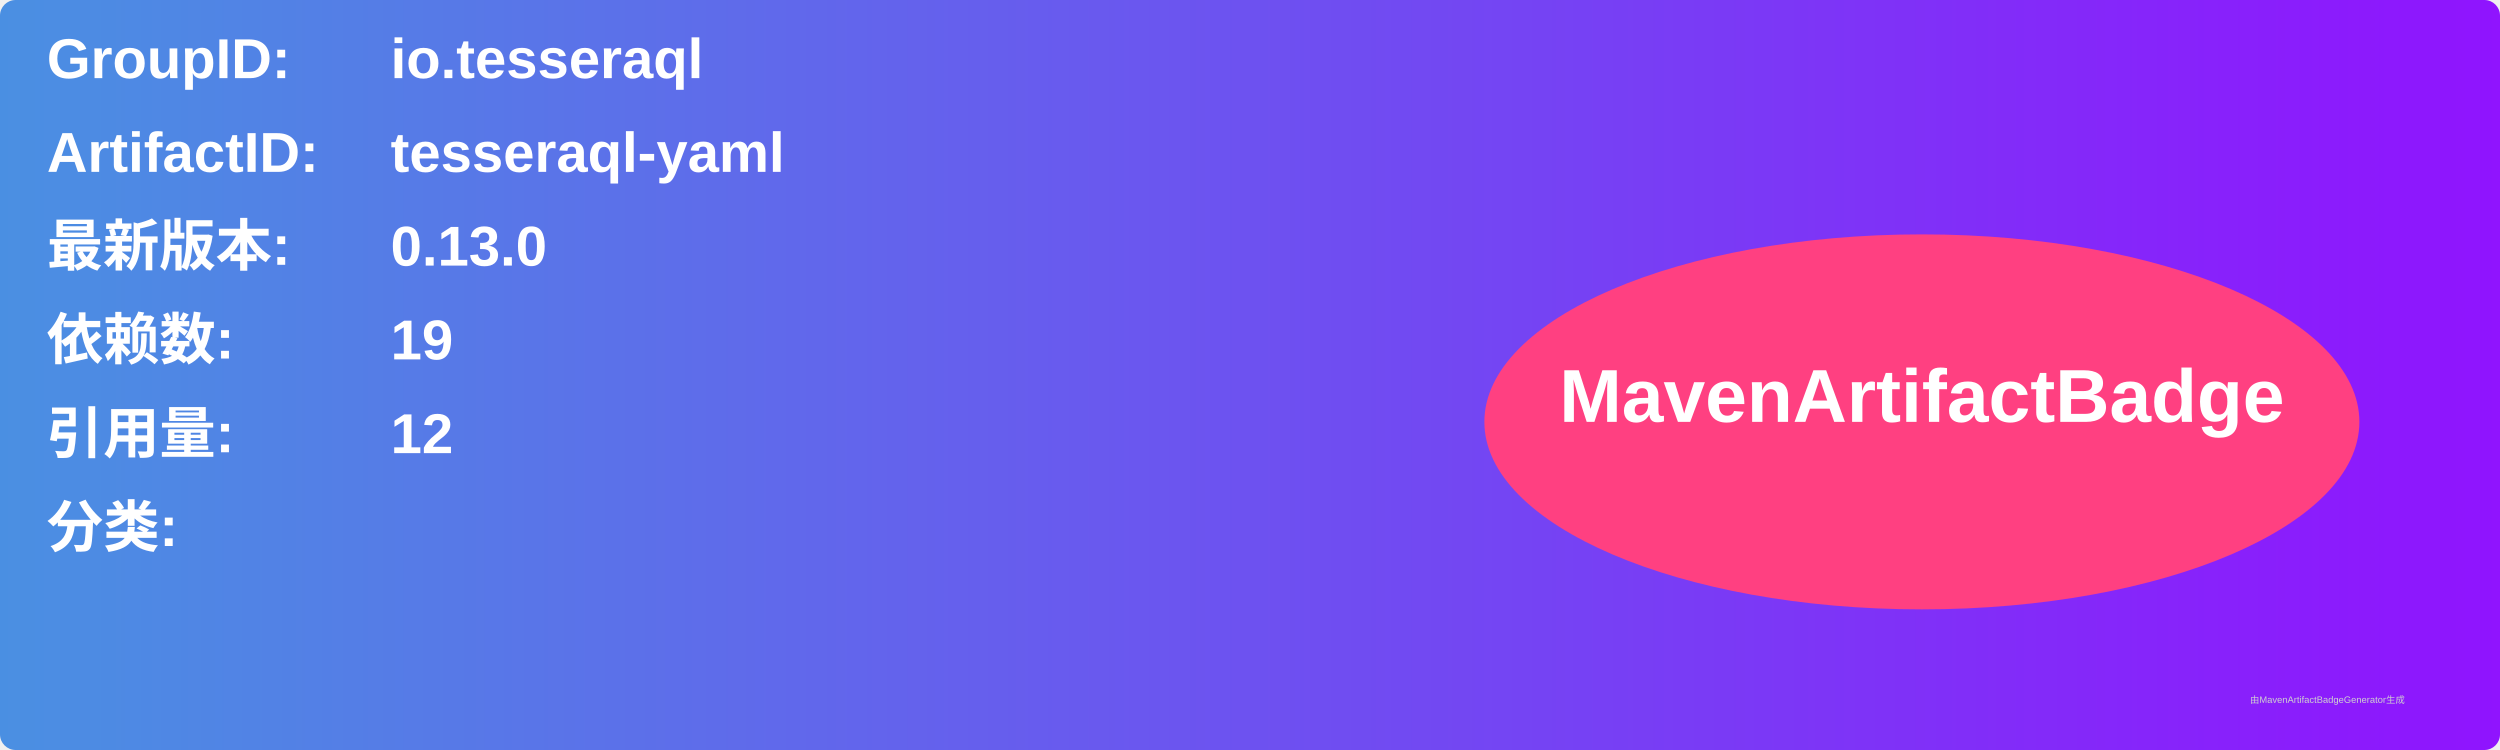
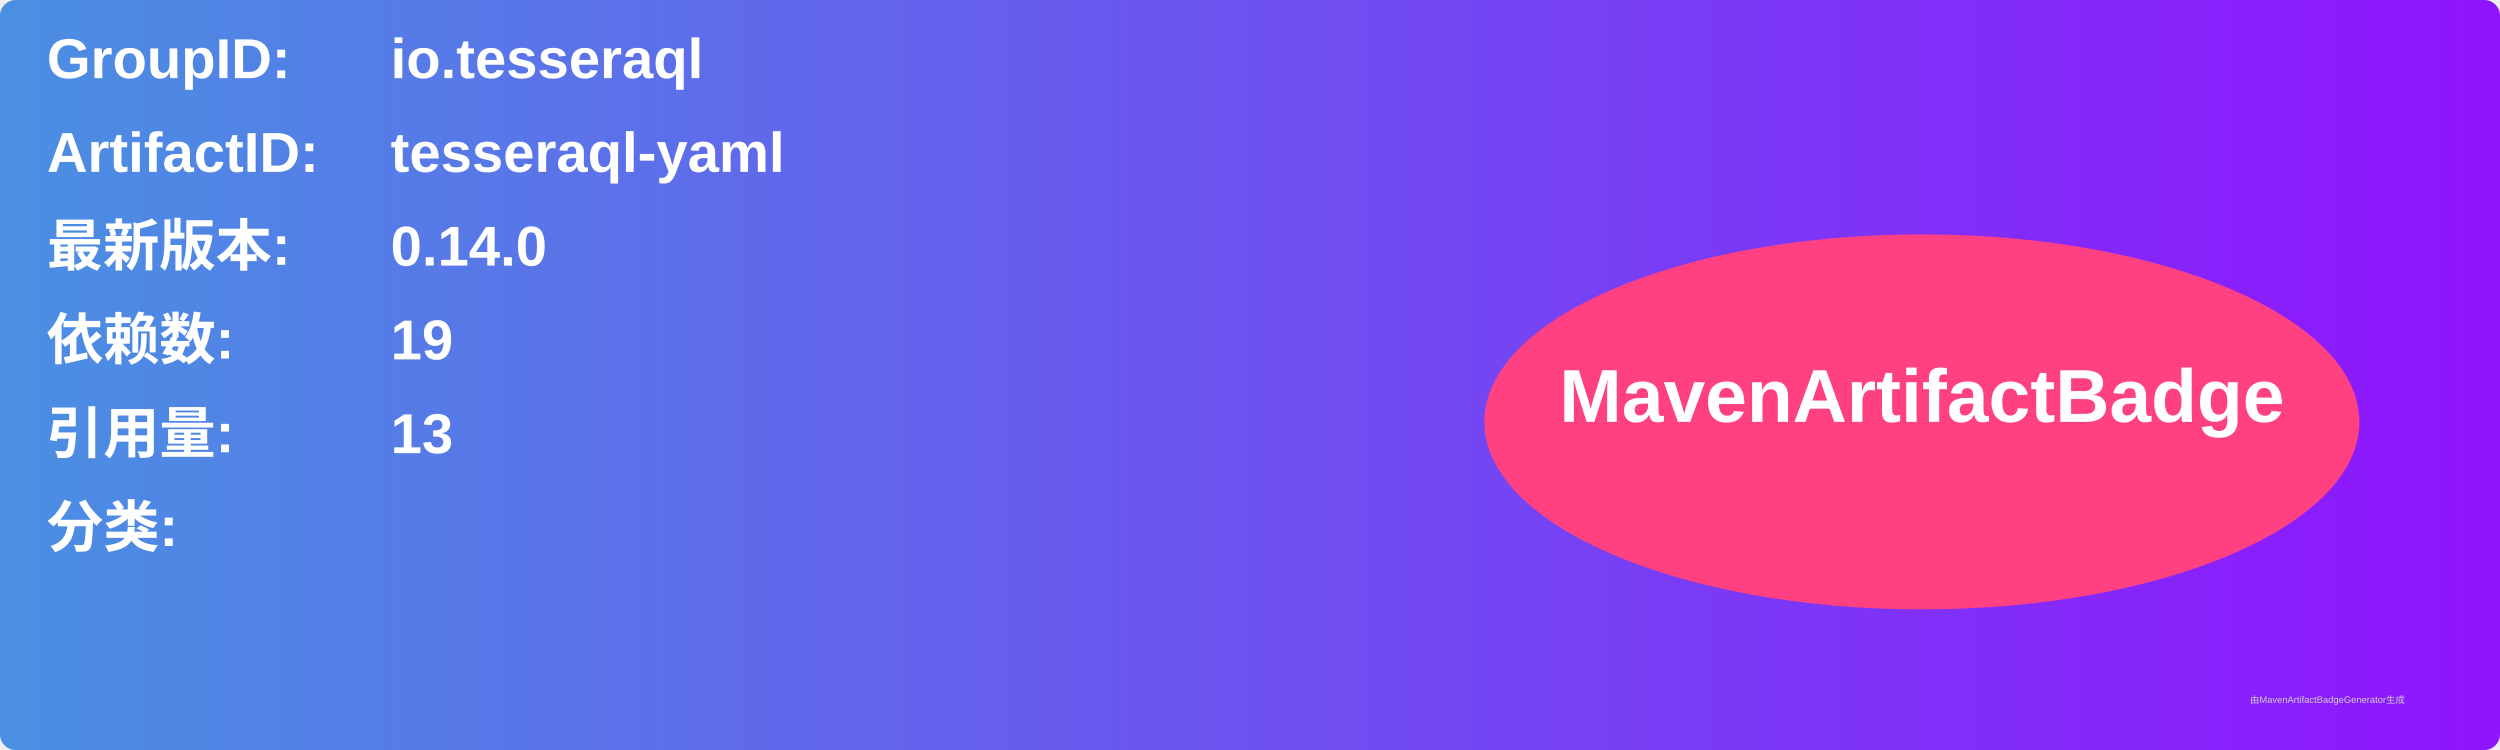
<svg xmlns="http://www.w3.org/2000/svg" width="800" height="240" viewBox="0 0 800 240">
  <linearGradient id="grad" x1="0%" y1="0%" x2="100%" y2="0%">
    <stop offset="0%" stop-color="#4a90e2" />
    <stop offset="100%" stop-color="#9013fe" />
  </linearGradient>
  <rect width="100%" height="100%" rx="5" ry="5" fill="url(#grad)" />
  <g transform="translate(15, 15)">
    <text x="0" y="10" font-family="Arial" font-size="18" fill="white" font-weight="bold" width="260">GroupID:</text>
    <text x="110" y="10" font-family="Arial" font-size="18" fill="white" font-weight="bold" width="460">io.tesseraql</text>
    <text x="0" y="40" font-family="Arial" font-size="18" fill="white" font-weight="bold" width="260">ArtifactID:</text>
    <text x="110" y="40" font-family="Arial" font-size="18" fill="white" font-weight="bold" width="460">tesseraql-yaml</text>
    <text x="0" y="70" font-family="Arial" font-size="18" fill="white" font-weight="bold">最新版本:</text>
    <text x="110" y="70" font-family="Arial" font-size="18" fill="white" font-weight="bold">
-       <tspan font-weight="bold">0.13.0</tspan>
+       <tspan font-weight="bold">0.14.0</tspan>
    </text>
    <text x="0" y="100" font-family="Arial" font-size="18" fill="white" font-weight="bold">依赖数: </text>
    <text x="110" y="100" font-family="Arial" font-size="18" fill="white">
      <tspan font-weight="bold">19</tspan>
    </text>
    <text x="0" y="130" font-family="Arial" font-size="18" fill="white" font-weight="bold">引用量: </text>
    <text x="110" y="130" font-family="Arial" font-size="18" fill="white">
-       <tspan font-weight="bold">12</tspan>
+       <tspan font-weight="bold">13</tspan>
    </text>
    <text x="0" y="160" font-family="Arial" font-size="18" fill="white" font-weight="bold">分类:</text>
    <text x="10" y="190" font-family="Arial" font-size="10" fill="white">
      <tspan font-weight="bold" />
    </text>
    <ellipse cx="600" cy="120" rx="140" ry="60" fill="#ff4081" />
    <text x="600" y="120" text-anchor="middle" font-family="Arial" font-size="24" fill="white" font-weight="bold">MavenArtifactBadge</text>
  </g>
  <text x="720" y="225" font-family="Arial" font-size="3" fill="#d0d0d0">由MavenArtifactBadgeGenerator生成</text>
</svg>
